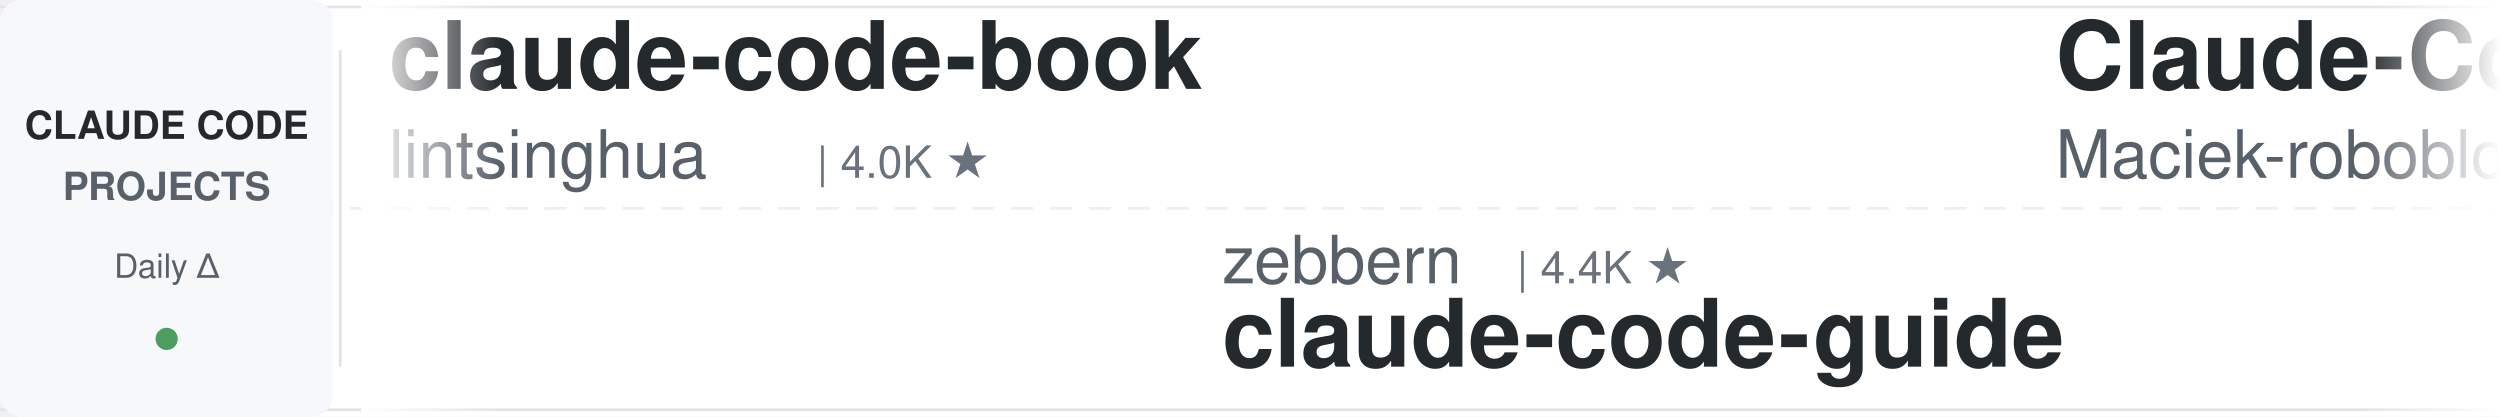
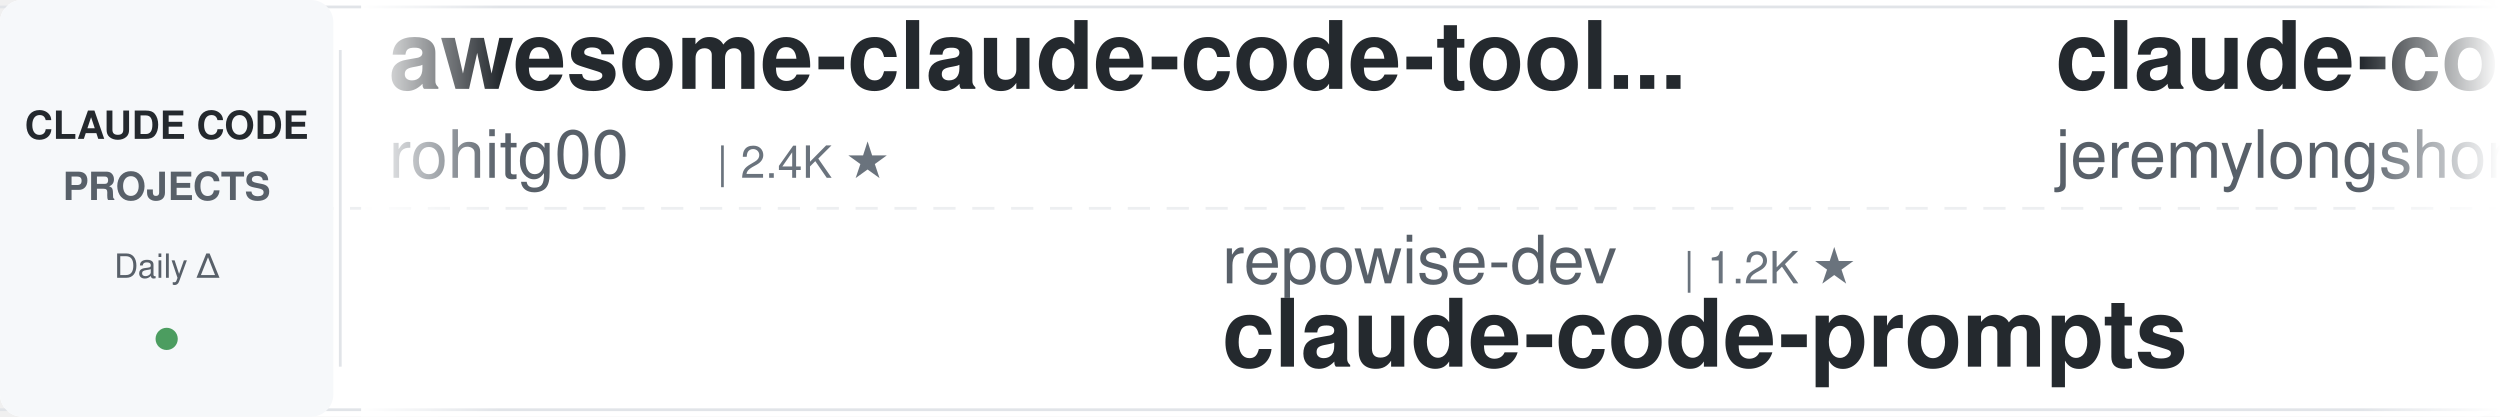
<svg xmlns="http://www.w3.org/2000/svg" width="900" height="150">
  <defs>
    <linearGradient id="leftFade" x1="0%" y1="0%" x2="100%" y2="0%">
      <stop offset="0%" style="stop-color:#ffffff;stop-opacity:1" />
      <stop offset="100%" style="stop-color:#ffffff;stop-opacity:0" />
    </linearGradient>
    <linearGradient id="rightFade" x1="0%" y1="0%" x2="100%" y2="0%">
      <stop offset="0%" style="stop-color:#ffffff;stop-opacity:0" />
      <stop offset="100%" style="stop-color:#ffffff;stop-opacity:1" />
    </linearGradient>
  </defs>
  <rect width="900" height="150" fill="#ffffff" rx="8" />
  <rect x="0" y="2" width="900" height="1" fill="#e1e4e8" />
  <rect x="0" y="147" width="900" height="1" fill="#e1e4e8" />
  <line x1="0" y1="75" x2="900" y2="75" stroke="#e1e4e8" stroke-width="1" stroke-dasharray="8 6" opacity="0.6" />
  <rect x="0" y="0" width="120" height="150" fill="#f6f8fa" rx="8" />
  <text x="60" y="50" font-family="-apple-system, BlinkMacSystemFont, 'Segoe UI', Helvetica, Arial, sans-serif" font-size="14" font-weight="600" fill="#24292e" text-anchor="middle">CLAUDE CODE</text>
  <text x="60" y="72" font-family="-apple-system, BlinkMacSystemFont, 'Segoe UI', Helvetica, Arial, sans-serif" font-size="14" font-weight="600" fill="#586069" text-anchor="middle">PROJECTS</text>
  <text x="60" y="100" font-family="-apple-system, BlinkMacSystemFont, 'Segoe UI', Helvetica, Arial, sans-serif" font-size="12" font-weight="500" fill="#586069" text-anchor="middle">Daily Δ</text>
  <circle cx="60" cy="122" r="4" fill="#22863a" opacity="0.8" />
  <rect x="122" y="18" width="1" height="114" fill="#e1e4e8" />
  <clipPath id="tickerClip">
    <rect x="130" y="0" width="770" height="150" />
  </clipPath>
  <g clip-path="url(#tickerClip)">
    <g id="tickerItems">
      <animateTransform attributeName="transform" attributeType="XML" type="translate" from="0 0" to="-3000 0" dur="54s" repeatCount="indefinite" />
      <g transform="translate(0, 0)">
-         <text x="140" y="32" font-family="-apple-system, BlinkMacSystemFont, 'Segoe UI', Helvetica, Arial, sans-serif" font-size="34" font-weight="600" fill="#24292e">claude-code-book</text>
-         <text x="140" y="64" font-family="-apple-system, BlinkMacSystemFont, 'Segoe UI', Helvetica, Arial, sans-serif" font-size="24" font-weight="400" fill="#586069">lintsinghua</text>
-         <text x="294" y="64" font-family="-apple-system, BlinkMacSystemFont, 'Segoe UI', Helvetica, Arial, sans-serif" font-size="16" font-weight="500" fill="#6a737d">| 4.0K ★</text>
+         <text x="140" y="32" font-family="-apple-system, BlinkMacSystemFont, 'Segoe UI', Helvetica, Arial, sans-serif" font-size="34" font-weight="600" fill="#24292e">awesome-claude-code-tool...</text>
+         <text x="140" y="64" font-family="-apple-system, BlinkMacSystemFont, 'Segoe UI', Helvetica, Arial, sans-serif" font-size="24" font-weight="400" fill="#586069">rohitg00</text>
+         <text x="258" y="64" font-family="-apple-system, BlinkMacSystemFont, 'Segoe UI', Helvetica, Arial, sans-serif" font-size="16" font-weight="500" fill="#6a737d">| 2.4K ★</text>
      </g>
      <g transform="translate(300, 0)">
-         <text x="140" y="102" font-family="-apple-system, BlinkMacSystemFont, 'Segoe UI', Helvetica, Arial, sans-serif" font-size="24" font-weight="400" fill="#586069">zebbern</text>
-         <text x="246" y="102" font-family="-apple-system, BlinkMacSystemFont, 'Segoe UI', Helvetica, Arial, sans-serif" font-size="16" font-weight="500" fill="#6a737d">| 4.4K ★</text>
-         <text x="140" y="132" font-family="-apple-system, BlinkMacSystemFont, 'Segoe UI', Helvetica, Arial, sans-serif" font-size="34" font-weight="600" fill="#24292e">claude-code-guide</text>
+         <text x="140" y="102" font-family="-apple-system, BlinkMacSystemFont, 'Segoe UI', Helvetica, Arial, sans-serif" font-size="24" font-weight="400" fill="#586069">repowise-dev</text>
+         <text x="306" y="102" font-family="-apple-system, BlinkMacSystemFont, 'Segoe UI', Helvetica, Arial, sans-serif" font-size="16" font-weight="500" fill="#6a737d">| 1.2K ★</text>
+         <text x="140" y="132" font-family="-apple-system, BlinkMacSystemFont, 'Segoe UI', Helvetica, Arial, sans-serif" font-size="34" font-weight="600" fill="#24292e">claude-code-prompts</text>
      </g>
      <g transform="translate(600, 0)">
-         <text x="140" y="32" font-family="-apple-system, BlinkMacSystemFont, 'Segoe UI', Helvetica, Arial, sans-serif" font-size="34" font-weight="600" fill="#24292e">Claude-Code-Usage-Monito...</text>
-         <text x="140" y="64" font-family="-apple-system, BlinkMacSystemFont, 'Segoe UI', Helvetica, Arial, sans-serif" font-size="24" font-weight="400" fill="#586069">Maciek-roboblog</text>
-         <text x="342" y="64" font-family="-apple-system, BlinkMacSystemFont, 'Segoe UI', Helvetica, Arial, sans-serif" font-size="16" font-weight="500" fill="#6a737d">| 8.5K ★</text>
-       </g>
-       <g transform="translate(900, 0)">
-         <text x="140" y="102" font-family="-apple-system, BlinkMacSystemFont, 'Segoe UI', Helvetica, Arial, sans-serif" font-size="24" font-weight="400" fill="#586069">Donchitos</text>
-         <text x="270" y="102" font-family="-apple-system, BlinkMacSystemFont, 'Segoe UI', Helvetica, Arial, sans-serif" font-size="16" font-weight="500" fill="#6a737d">| 23.4K ★</text>
-         <text x="140" y="132" font-family="-apple-system, BlinkMacSystemFont, 'Segoe UI', Helvetica, Arial, sans-serif" font-size="34" font-weight="600" fill="#24292e">Claude-Code-Game-Studios</text>
-       </g>
-       <g transform="translate(1200, 0)">
-         <text x="140" y="32" font-family="-apple-system, BlinkMacSystemFont, 'Segoe UI', Helvetica, Arial, sans-serif" font-size="34" font-weight="600" fill="#24292e">claude-code-router</text>
-         <text x="140" y="64" font-family="-apple-system, BlinkMacSystemFont, 'Segoe UI', Helvetica, Arial, sans-serif" font-size="24" font-weight="400" fill="#586069">musistudio</text>
-         <text x="282" y="64" font-family="-apple-system, BlinkMacSystemFont, 'Segoe UI', Helvetica, Arial, sans-serif" font-size="16" font-weight="500" fill="#6a737d">| 36.2K ★</text>
-       </g>
-       <g transform="translate(1500, 0)">
-         <text x="140" y="102" font-family="-apple-system, BlinkMacSystemFont, 'Segoe UI', Helvetica, Arial, sans-serif" font-size="24" font-weight="400" fill="#586069">frankbria</text>
-         <text x="270" y="102" font-family="-apple-system, BlinkMacSystemFont, 'Segoe UI', Helvetica, Arial, sans-serif" font-size="16" font-weight="500" fill="#6a737d">| 9.6K ★</text>
-         <text x="140" y="132" font-family="-apple-system, BlinkMacSystemFont, 'Segoe UI', Helvetica, Arial, sans-serif" font-size="34" font-weight="600" fill="#24292e">ralph-claude-code</text>
-       </g>
-       <g transform="translate(1800, 0)">
-         <text x="140" y="32" font-family="-apple-system, BlinkMacSystemFont, 'Segoe UI', Helvetica, Arial, sans-serif" font-size="34" font-weight="600" fill="#24292e">claude-code-engineering</text>
-         <text x="140" y="64" font-family="-apple-system, BlinkMacSystemFont, 'Segoe UI', Helvetica, Arial, sans-serif" font-size="24" font-weight="400" fill="#586069">huangjia2019</text>
-         <text x="306" y="64" font-family="-apple-system, BlinkMacSystemFont, 'Segoe UI', Helvetica, Arial, sans-serif" font-size="16" font-weight="500" fill="#6a737d">| 1.0K ★</text>
-       </g>
-       <g transform="translate(2100, 0)">
-         <text x="140" y="102" font-family="-apple-system, BlinkMacSystemFont, 'Segoe UI', Helvetica, Arial, sans-serif" font-size="24" font-weight="400" fill="#586069">Cranot</text>
-         <text x="234" y="102" font-family="-apple-system, BlinkMacSystemFont, 'Segoe UI', Helvetica, Arial, sans-serif" font-size="16" font-weight="500" fill="#6a737d">| 2.9K ★</text>
-         <text x="140" y="132" font-family="-apple-system, BlinkMacSystemFont, 'Segoe UI', Helvetica, Arial, sans-serif" font-size="34" font-weight="600" fill="#24292e">claude-code-guide</text>
-       </g>
-       <g transform="translate(2400, 0)">
        <text x="140" y="32" font-family="-apple-system, BlinkMacSystemFont, 'Segoe UI', Helvetica, Arial, sans-serif" font-size="34" font-weight="600" fill="#24292e">claude-code-plugins-plus...</text>
        <text x="140" y="64" font-family="-apple-system, BlinkMacSystemFont, 'Segoe UI', Helvetica, Arial, sans-serif" font-size="24" font-weight="400" fill="#586069">jeremylongshore</text>
        <text x="342" y="64" font-family="-apple-system, BlinkMacSystemFont, 'Segoe UI', Helvetica, Arial, sans-serif" font-size="16" font-weight="500" fill="#6a737d">| 2.6K ★</text>
      </g>
+       <g transform="translate(900, 0)">
+         <text x="140" y="102" font-family="-apple-system, BlinkMacSystemFont, 'Segoe UI', Helvetica, Arial, sans-serif" font-size="24" font-weight="400" fill="#586069">LING71671</text>
+         <text x="270" y="102" font-family="-apple-system, BlinkMacSystemFont, 'Segoe UI', Helvetica, Arial, sans-serif" font-size="16" font-weight="500" fill="#6a737d">| 928 ★</text>
+         <text x="140" y="132" font-family="-apple-system, BlinkMacSystemFont, 'Segoe UI', Helvetica, Arial, sans-serif" font-size="34" font-weight="600" fill="#24292e">Open-ClaudeCode</text>
+       </g>
+       <g transform="translate(1200, 0)">
+         <text x="140" y="32" font-family="-apple-system, BlinkMacSystemFont, 'Segoe UI', Helvetica, Arial, sans-serif" font-size="34" font-weight="600" fill="#24292e">ECC</text>
+         <text x="140" y="64" font-family="-apple-system, BlinkMacSystemFont, 'Segoe UI', Helvetica, Arial, sans-serif" font-size="24" font-weight="400" fill="#586069">affaan-m</text>
+         <text x="258" y="64" font-family="-apple-system, BlinkMacSystemFont, 'Segoe UI', Helvetica, Arial, sans-serif" font-size="16" font-weight="500" fill="#6a737d">| 233.7K ★</text>
+       </g>
+       <g transform="translate(1500, 0)">
+         <text x="140" y="102" font-family="-apple-system, BlinkMacSystemFont, 'Segoe UI', Helvetica, Arial, sans-serif" font-size="24" font-weight="400" fill="#586069">xu-xiang</text>
+         <text x="258" y="102" font-family="-apple-system, BlinkMacSystemFont, 'Segoe UI', Helvetica, Arial, sans-serif" font-size="16" font-weight="500" fill="#6a737d">| 1.8K ★</text>
+         <text x="140" y="132" font-family="-apple-system, BlinkMacSystemFont, 'Segoe UI', Helvetica, Arial, sans-serif" font-size="34" font-weight="600" fill="#24292e">everything-claude-code-z...</text>
+       </g>
+       <g transform="translate(1800, 0)">
+         <text x="140" y="32" font-family="-apple-system, BlinkMacSystemFont, 'Segoe UI', Helvetica, Arial, sans-serif" font-size="34" font-weight="600" fill="#24292e">oh-my-claudecode</text>
+         <text x="140" y="64" font-family="-apple-system, BlinkMacSystemFont, 'Segoe UI', Helvetica, Arial, sans-serif" font-size="24" font-weight="400" fill="#586069">Yeachan-Heo</text>
+         <text x="294" y="64" font-family="-apple-system, BlinkMacSystemFont, 'Segoe UI', Helvetica, Arial, sans-serif" font-size="16" font-weight="500" fill="#6a737d">| 38.1K ★</text>
+       </g>
+       <g transform="translate(2100, 0)">
+         <text x="140" y="102" font-family="-apple-system, BlinkMacSystemFont, 'Segoe UI', Helvetica, Arial, sans-serif" font-size="24" font-weight="400" fill="#586069">pedrohcgs</text>
+         <text x="270" y="102" font-family="-apple-system, BlinkMacSystemFont, 'Segoe UI', Helvetica, Arial, sans-serif" font-size="16" font-weight="500" fill="#6a737d">| 1.4K ★</text>
+         <text x="140" y="132" font-family="-apple-system, BlinkMacSystemFont, 'Segoe UI', Helvetica, Arial, sans-serif" font-size="34" font-weight="600" fill="#24292e">claude-code-my-workflow</text>
+       </g>
+       <g transform="translate(2400, 0)">
+         <text x="140" y="32" font-family="-apple-system, BlinkMacSystemFont, 'Segoe UI', Helvetica, Arial, sans-serif" font-size="34" font-weight="600" fill="#24292e">claude-code-video-toolki...</text>
+         <text x="140" y="64" font-family="-apple-system, BlinkMacSystemFont, 'Segoe UI', Helvetica, Arial, sans-serif" font-size="24" font-weight="400" fill="#586069">digitalsamba</text>
+         <text x="306" y="64" font-family="-apple-system, BlinkMacSystemFont, 'Segoe UI', Helvetica, Arial, sans-serif" font-size="16" font-weight="500" fill="#6a737d">| 1.8K ★</text>
+       </g>
      <g transform="translate(2700, 0)">
-         <text x="140" y="102" font-family="-apple-system, BlinkMacSystemFont, 'Segoe UI', Helvetica, Arial, sans-serif" font-size="24" font-weight="400" fill="#586069">AprilNEA</text>
-         <text x="258" y="102" font-family="-apple-system, BlinkMacSystemFont, 'Segoe UI', Helvetica, Arial, sans-serif" font-size="16" font-weight="500" fill="#6a737d">| 392 ★</text>
-         <text x="140" y="132" font-family="-apple-system, BlinkMacSystemFont, 'Segoe UI', Helvetica, Arial, sans-serif" font-size="34" font-weight="600" fill="#24292e">claude-code-source</text>
+         <text x="140" y="102" font-family="-apple-system, BlinkMacSystemFont, 'Segoe UI', Helvetica, Arial, sans-serif" font-size="24" font-weight="400" fill="#586069">OneRedOak</text>
+         <text x="270" y="102" font-family="-apple-system, BlinkMacSystemFont, 'Segoe UI', Helvetica, Arial, sans-serif" font-size="16" font-weight="500" fill="#6a737d">| 3.9K ★</text>
+         <text x="140" y="132" font-family="-apple-system, BlinkMacSystemFont, 'Segoe UI', Helvetica, Arial, sans-serif" font-size="34" font-weight="600" fill="#24292e">claude-code-workflows</text>
      </g>
      <g transform="translate(3000, 0)">
-         <text x="140" y="32" font-family="-apple-system, BlinkMacSystemFont, 'Segoe UI', Helvetica, Arial, sans-serif" font-size="34" font-weight="600" fill="#24292e">claude-code-book</text>
-         <text x="140" y="64" font-family="-apple-system, BlinkMacSystemFont, 'Segoe UI', Helvetica, Arial, sans-serif" font-size="24" font-weight="400" fill="#586069">lintsinghua</text>
-         <text x="294" y="64" font-family="-apple-system, BlinkMacSystemFont, 'Segoe UI', Helvetica, Arial, sans-serif" font-size="16" font-weight="500" fill="#6a737d">| 4.0K ★</text>
+         <text x="140" y="32" font-family="-apple-system, BlinkMacSystemFont, 'Segoe UI', Helvetica, Arial, sans-serif" font-size="34" font-weight="600" fill="#24292e">awesome-claude-code-tool...</text>
+         <text x="140" y="64" font-family="-apple-system, BlinkMacSystemFont, 'Segoe UI', Helvetica, Arial, sans-serif" font-size="24" font-weight="400" fill="#586069">rohitg00</text>
+         <text x="258" y="64" font-family="-apple-system, BlinkMacSystemFont, 'Segoe UI', Helvetica, Arial, sans-serif" font-size="16" font-weight="500" fill="#6a737d">| 2.4K ★</text>
      </g>
      <g transform="translate(3300, 0)">
-         <text x="140" y="102" font-family="-apple-system, BlinkMacSystemFont, 'Segoe UI', Helvetica, Arial, sans-serif" font-size="24" font-weight="400" fill="#586069">zebbern</text>
-         <text x="246" y="102" font-family="-apple-system, BlinkMacSystemFont, 'Segoe UI', Helvetica, Arial, sans-serif" font-size="16" font-weight="500" fill="#6a737d">| 4.4K ★</text>
-         <text x="140" y="132" font-family="-apple-system, BlinkMacSystemFont, 'Segoe UI', Helvetica, Arial, sans-serif" font-size="34" font-weight="600" fill="#24292e">claude-code-guide</text>
+         <text x="140" y="102" font-family="-apple-system, BlinkMacSystemFont, 'Segoe UI', Helvetica, Arial, sans-serif" font-size="24" font-weight="400" fill="#586069">repowise-dev</text>
+         <text x="306" y="102" font-family="-apple-system, BlinkMacSystemFont, 'Segoe UI', Helvetica, Arial, sans-serif" font-size="16" font-weight="500" fill="#6a737d">| 1.2K ★</text>
+         <text x="140" y="132" font-family="-apple-system, BlinkMacSystemFont, 'Segoe UI', Helvetica, Arial, sans-serif" font-size="34" font-weight="600" fill="#24292e">claude-code-prompts</text>
      </g>
      <g transform="translate(3600, 0)">
-         <text x="140" y="32" font-family="-apple-system, BlinkMacSystemFont, 'Segoe UI', Helvetica, Arial, sans-serif" font-size="34" font-weight="600" fill="#24292e">Claude-Code-Usage-Monito...</text>
-         <text x="140" y="64" font-family="-apple-system, BlinkMacSystemFont, 'Segoe UI', Helvetica, Arial, sans-serif" font-size="24" font-weight="400" fill="#586069">Maciek-roboblog</text>
-         <text x="342" y="64" font-family="-apple-system, BlinkMacSystemFont, 'Segoe UI', Helvetica, Arial, sans-serif" font-size="16" font-weight="500" fill="#6a737d">| 8.5K ★</text>
+         <text x="140" y="32" font-family="-apple-system, BlinkMacSystemFont, 'Segoe UI', Helvetica, Arial, sans-serif" font-size="34" font-weight="600" fill="#24292e">claude-code-plugins-plus...</text>
+         <text x="140" y="64" font-family="-apple-system, BlinkMacSystemFont, 'Segoe UI', Helvetica, Arial, sans-serif" font-size="24" font-weight="400" fill="#586069">jeremylongshore</text>
+         <text x="342" y="64" font-family="-apple-system, BlinkMacSystemFont, 'Segoe UI', Helvetica, Arial, sans-serif" font-size="16" font-weight="500" fill="#6a737d">| 2.6K ★</text>
      </g>
      <g transform="translate(3900, 0)">
-         <text x="140" y="102" font-family="-apple-system, BlinkMacSystemFont, 'Segoe UI', Helvetica, Arial, sans-serif" font-size="24" font-weight="400" fill="#586069">Donchitos</text>
-         <text x="270" y="102" font-family="-apple-system, BlinkMacSystemFont, 'Segoe UI', Helvetica, Arial, sans-serif" font-size="16" font-weight="500" fill="#6a737d">| 23.4K ★</text>
-         <text x="140" y="132" font-family="-apple-system, BlinkMacSystemFont, 'Segoe UI', Helvetica, Arial, sans-serif" font-size="34" font-weight="600" fill="#24292e">Claude-Code-Game-Studios</text>
+         <text x="140" y="102" font-family="-apple-system, BlinkMacSystemFont, 'Segoe UI', Helvetica, Arial, sans-serif" font-size="24" font-weight="400" fill="#586069">LING71671</text>
+         <text x="270" y="102" font-family="-apple-system, BlinkMacSystemFont, 'Segoe UI', Helvetica, Arial, sans-serif" font-size="16" font-weight="500" fill="#6a737d">| 928 ★</text>
+         <text x="140" y="132" font-family="-apple-system, BlinkMacSystemFont, 'Segoe UI', Helvetica, Arial, sans-serif" font-size="34" font-weight="600" fill="#24292e">Open-ClaudeCode</text>
      </g>
    </g>
  </g>
  <rect x="130" y="0" width="50" height="150" fill="url(#leftFade)" />
  <rect x="850" y="0" width="50" height="150" fill="url(#rightFade)" />
</svg>
